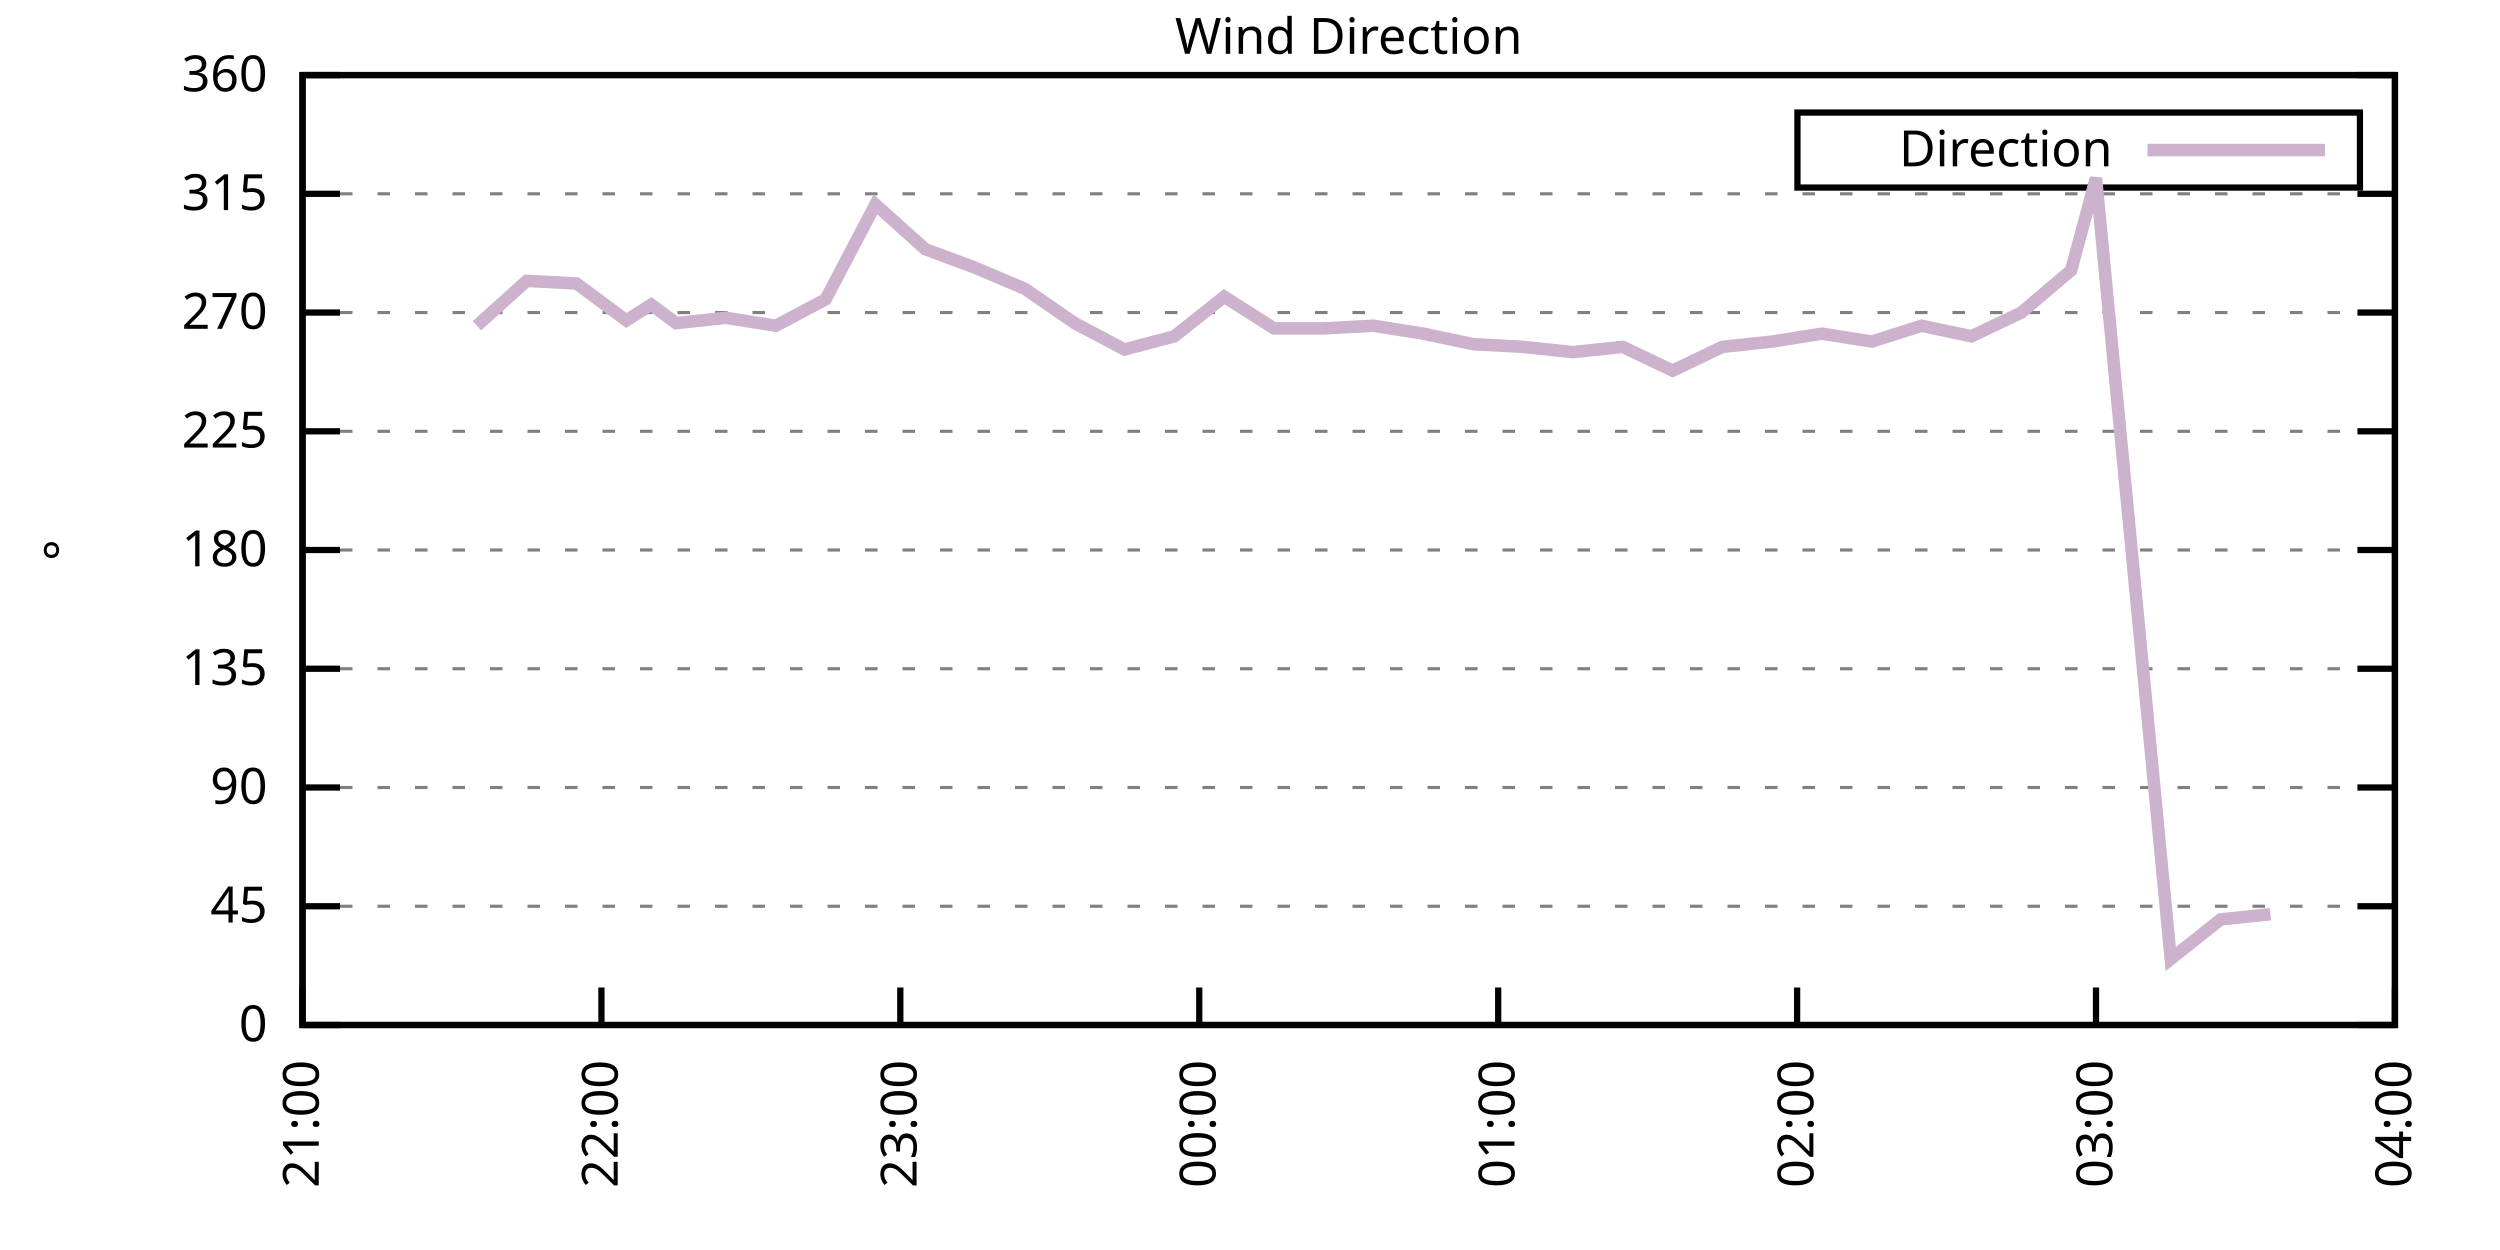
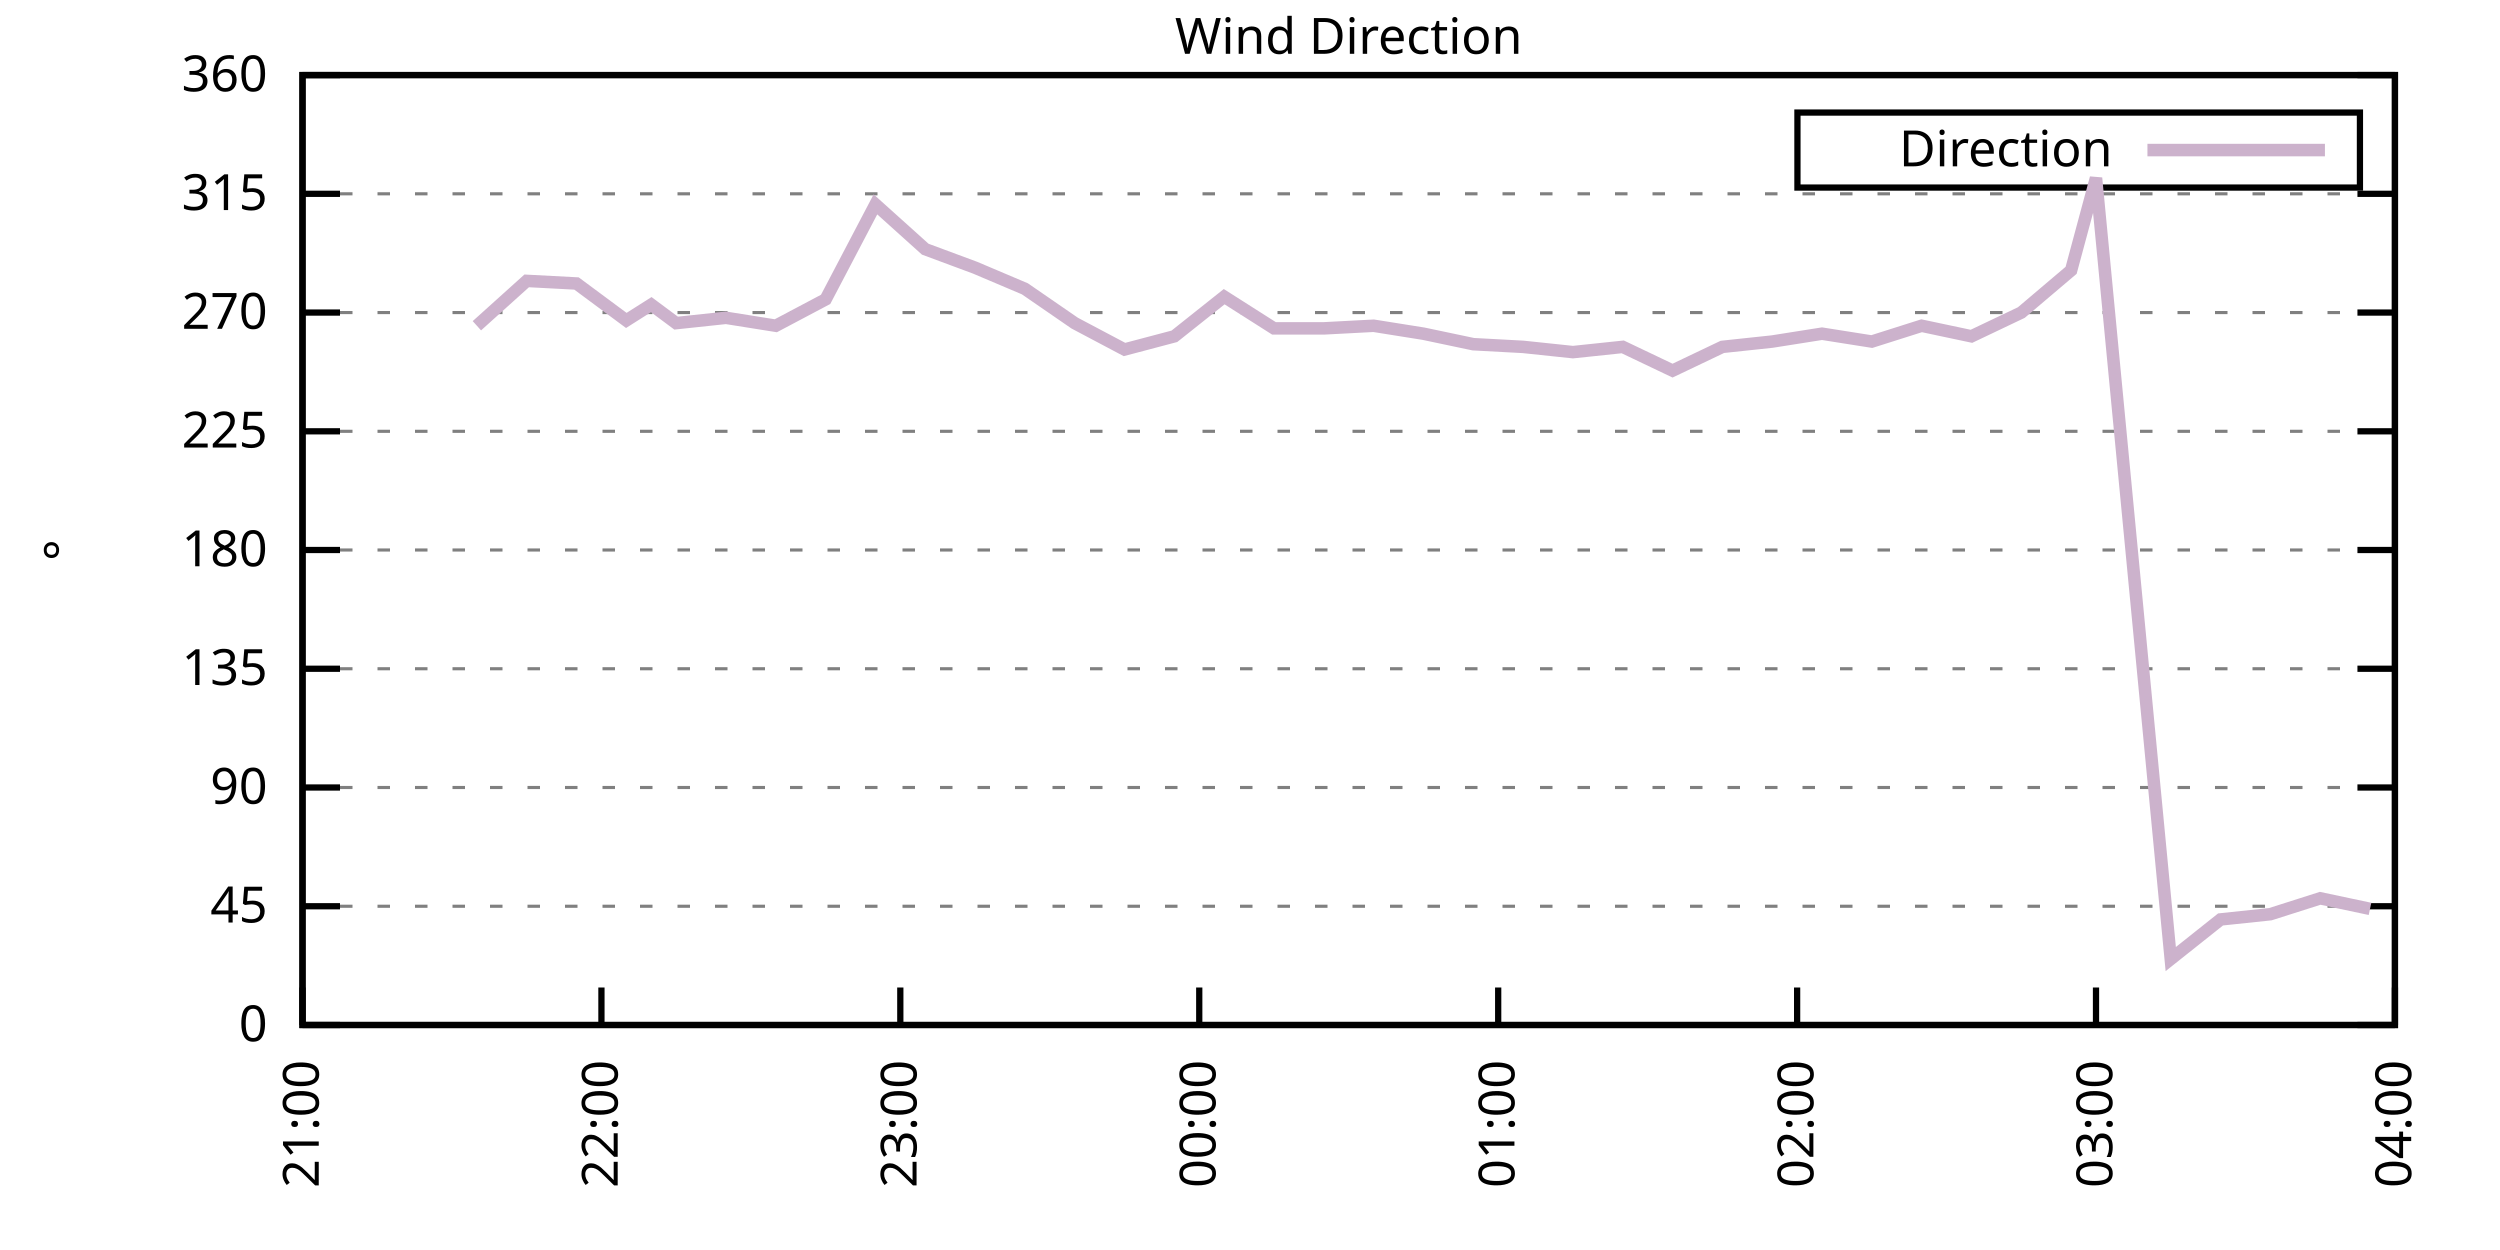
<svg xmlns="http://www.w3.org/2000/svg" xmlns:xlink="http://www.w3.org/1999/xlink" width="400" height="200" viewBox="0 0 400 200">
  <g id="gnuplot_canvas">
    <rect x="0" y="0" width="400" height="200" fill="none" />
    <defs>
      <circle id="gpDot" r="0.5" stroke-width="0.5" stroke="currentColor" />
      <path id="gpPt0" stroke-width="0.333" stroke="currentColor" d="M-1,0 h2 M0,-1 v2" />
      <path id="gpPt1" stroke-width="0.333" stroke="currentColor" d="M-1,-1 L1,1 M1,-1 L-1,1" />
      <path id="gpPt2" stroke-width="0.333" stroke="currentColor" d="M-1,0 L1,0 M0,-1 L0,1 M-1,-1 L1,1 M-1,1 L1,-1" />
      <rect id="gpPt3" stroke-width="0.333" stroke="currentColor" x="-1" y="-1" width="2" height="2" />
      <rect id="gpPt4" stroke-width="0.333" stroke="currentColor" fill="currentColor" x="-1" y="-1" width="2" height="2" />
      <circle id="gpPt5" stroke-width="0.333" stroke="currentColor" cx="0" cy="0" r="1" />
      <use xlink:href="#gpPt5" id="gpPt6" fill="currentColor" stroke="none" />
      <path id="gpPt7" stroke-width="0.333" stroke="currentColor" d="M0,-1.33 L-1.33,0.67 L1.33,0.67 z" />
      <use xlink:href="#gpPt7" id="gpPt8" fill="currentColor" stroke="none" />
      <use xlink:href="#gpPt7" id="gpPt9" stroke="currentColor" transform="rotate(180)" />
      <use xlink:href="#gpPt9" id="gpPt10" fill="currentColor" stroke="none" />
      <use xlink:href="#gpPt3" id="gpPt11" stroke="currentColor" transform="rotate(45)" />
      <use xlink:href="#gpPt11" id="gpPt12" fill="currentColor" stroke="none" />
      <path id="gpPt13" stroke-width="0.333" stroke="currentColor" d="M0,1.330 L1.265,0.411 L0.782,-1.067 L-0.782,-1.076 L-1.265,0.411 z" />
      <use xlink:href="#gpPt13" id="gpPt14" fill="currentColor" stroke="none" />
      <filter id="textbox" filterUnits="objectBoundingBox" x="0" y="0" height="1" width="1">
        <feFlood flood-color="white" flood-opacity="1" result="bgnd" />
        <feComposite in="SourceGraphic" in2="bgnd" operator="atop" />
      </filter>
      <filter id="greybox" filterUnits="objectBoundingBox" x="0" y="0" height="1" width="1">
        <feFlood flood-color="lightgrey" flood-opacity="1" result="grey" />
        <feComposite in="SourceGraphic" in2="grey" operator="atop" />
      </filter>
    </defs>
    <g fill="none" color="white" stroke="currentColor" stroke-width="1.00" stroke-linecap="butt" stroke-linejoin="miter">
</g>
    <g fill="none" color="black" stroke="currentColor" stroke-width="1.00" stroke-linecap="butt" stroke-linejoin="miter">
      <g stroke="none" shape-rendering="crispEdges">
        <polygon fill="rgb(255, 255, 255)" points="48.40,164.00 383.18,164.00 383.18,12.02 48.40,12.02 " />
      </g>
    </g>
    <g fill="none" color="black" stroke="currentColor" stroke-width="1.00" stroke-linecap="butt" stroke-linejoin="miter">
</g>
    <g fill="none" color="black" stroke="black" stroke-width="0.50" stroke-linecap="butt" stroke-linejoin="miter">
</g>
    <g fill="none" color="gray" stroke="currentColor" stroke-width="0.50" stroke-linecap="butt" stroke-linejoin="miter">
      <path stroke="gray" stroke-dasharray="2,4" class="gridline" d="M48.40,164.00 L383.19,164.00  " />
    </g>
    <g fill="none" color="gray" stroke="gray" stroke-width="1.00" stroke-linecap="butt" stroke-linejoin="miter">
</g>
    <g fill="none" color="black" stroke="currentColor" stroke-width="1.00" stroke-linecap="butt" stroke-linejoin="miter">
      <path stroke="black" d="M48.40,164.00 L54.40,164.00 M383.19,164.00 L377.19,164.00  " />
      <g transform="translate(42.80,166.60)" stroke="none" fill="black" font-family="Sans" font-size="8.00" text-anchor="end">
        <text>
          <tspan font-family="Sans"> 0</tspan>
        </text>
      </g>
    </g>
    <g fill="none" color="black" stroke="currentColor" stroke-width="1.00" stroke-linecap="butt" stroke-linejoin="miter">
</g>
    <g fill="none" color="black" stroke="black" stroke-width="0.50" stroke-linecap="butt" stroke-linejoin="miter">
</g>
    <g fill="none" color="gray" stroke="currentColor" stroke-width="0.50" stroke-linecap="butt" stroke-linejoin="miter">
      <path stroke="gray" stroke-dasharray="2,4" class="gridline" d="M48.40,145.00 L383.19,145.00  " />
    </g>
    <g fill="none" color="gray" stroke="gray" stroke-width="1.00" stroke-linecap="butt" stroke-linejoin="miter">
</g>
    <g fill="none" color="black" stroke="currentColor" stroke-width="1.00" stroke-linecap="butt" stroke-linejoin="miter">
      <path stroke="black" d="M48.40,145.00 L54.40,145.00 M383.19,145.00 L377.19,145.00  " />
      <g transform="translate(42.80,147.60)" stroke="none" fill="black" font-family="Sans" font-size="8.00" text-anchor="end">
        <text>
          <tspan font-family="Sans"> 45</tspan>
        </text>
      </g>
    </g>
    <g fill="none" color="black" stroke="currentColor" stroke-width="1.00" stroke-linecap="butt" stroke-linejoin="miter">
</g>
    <g fill="none" color="black" stroke="black" stroke-width="0.50" stroke-linecap="butt" stroke-linejoin="miter">
</g>
    <g fill="none" color="gray" stroke="currentColor" stroke-width="0.50" stroke-linecap="butt" stroke-linejoin="miter">
      <path stroke="gray" stroke-dasharray="2,4" class="gridline" d="M48.40,126.00 L383.19,126.00  " />
    </g>
    <g fill="none" color="gray" stroke="gray" stroke-width="1.00" stroke-linecap="butt" stroke-linejoin="miter">
</g>
    <g fill="none" color="black" stroke="currentColor" stroke-width="1.00" stroke-linecap="butt" stroke-linejoin="miter">
      <path stroke="black" d="M48.40,126.00 L54.40,126.00 M383.19,126.00 L377.19,126.00  " />
      <g transform="translate(42.80,128.60)" stroke="none" fill="black" font-family="Sans" font-size="8.00" text-anchor="end">
        <text>
          <tspan font-family="Sans"> 90</tspan>
        </text>
      </g>
    </g>
    <g fill="none" color="black" stroke="currentColor" stroke-width="1.00" stroke-linecap="butt" stroke-linejoin="miter">
</g>
    <g fill="none" color="black" stroke="black" stroke-width="0.50" stroke-linecap="butt" stroke-linejoin="miter">
</g>
    <g fill="none" color="gray" stroke="currentColor" stroke-width="0.50" stroke-linecap="butt" stroke-linejoin="miter">
      <path stroke="gray" stroke-dasharray="2,4" class="gridline" d="M48.40,107.00 L383.19,107.00  " />
    </g>
    <g fill="none" color="gray" stroke="gray" stroke-width="1.00" stroke-linecap="butt" stroke-linejoin="miter">
</g>
    <g fill="none" color="black" stroke="currentColor" stroke-width="1.00" stroke-linecap="butt" stroke-linejoin="miter">
      <path stroke="black" d="M48.40,107.00 L54.40,107.00 M383.19,107.00 L377.19,107.00  " />
      <g transform="translate(42.80,109.60)" stroke="none" fill="black" font-family="Sans" font-size="8.00" text-anchor="end">
        <text>
          <tspan font-family="Sans"> 135</tspan>
        </text>
      </g>
    </g>
    <g fill="none" color="black" stroke="currentColor" stroke-width="1.00" stroke-linecap="butt" stroke-linejoin="miter">
</g>
    <g fill="none" color="black" stroke="black" stroke-width="0.50" stroke-linecap="butt" stroke-linejoin="miter">
</g>
    <g fill="none" color="gray" stroke="currentColor" stroke-width="0.50" stroke-linecap="butt" stroke-linejoin="miter">
      <path stroke="gray" stroke-dasharray="2,4" class="gridline" d="M48.40,88.00 L383.19,88.00  " />
    </g>
    <g fill="none" color="gray" stroke="gray" stroke-width="1.00" stroke-linecap="butt" stroke-linejoin="miter">
</g>
    <g fill="none" color="black" stroke="currentColor" stroke-width="1.00" stroke-linecap="butt" stroke-linejoin="miter">
      <path stroke="black" d="M48.40,88.00 L54.40,88.00 M383.19,88.00 L377.19,88.00  " />
      <g transform="translate(42.80,90.60)" stroke="none" fill="black" font-family="Sans" font-size="8.00" text-anchor="end">
        <text>
          <tspan font-family="Sans"> 180</tspan>
        </text>
      </g>
    </g>
    <g fill="none" color="black" stroke="currentColor" stroke-width="1.00" stroke-linecap="butt" stroke-linejoin="miter">
</g>
    <g fill="none" color="black" stroke="black" stroke-width="0.50" stroke-linecap="butt" stroke-linejoin="miter">
</g>
    <g fill="none" color="gray" stroke="currentColor" stroke-width="0.50" stroke-linecap="butt" stroke-linejoin="miter">
      <path stroke="gray" stroke-dasharray="2,4" class="gridline" d="M48.40,69.01 L383.19,69.01  " />
    </g>
    <g fill="none" color="gray" stroke="gray" stroke-width="1.00" stroke-linecap="butt" stroke-linejoin="miter">
</g>
    <g fill="none" color="black" stroke="currentColor" stroke-width="1.00" stroke-linecap="butt" stroke-linejoin="miter">
      <path stroke="black" d="M48.40,69.01 L54.40,69.01 M383.19,69.01 L377.19,69.01  " />
      <g transform="translate(42.80,71.61)" stroke="none" fill="black" font-family="Sans" font-size="8.00" text-anchor="end">
        <text>
          <tspan font-family="Sans"> 225</tspan>
        </text>
      </g>
    </g>
    <g fill="none" color="black" stroke="currentColor" stroke-width="1.00" stroke-linecap="butt" stroke-linejoin="miter">
</g>
    <g fill="none" color="black" stroke="black" stroke-width="0.50" stroke-linecap="butt" stroke-linejoin="miter">
</g>
    <g fill="none" color="gray" stroke="currentColor" stroke-width="0.50" stroke-linecap="butt" stroke-linejoin="miter">
      <path stroke="gray" stroke-dasharray="2,4" class="gridline" d="M48.40,50.01 L383.19,50.01  " />
    </g>
    <g fill="none" color="gray" stroke="gray" stroke-width="1.00" stroke-linecap="butt" stroke-linejoin="miter">
</g>
    <g fill="none" color="black" stroke="currentColor" stroke-width="1.00" stroke-linecap="butt" stroke-linejoin="miter">
      <path stroke="black" d="M48.40,50.01 L54.40,50.01 M383.19,50.01 L377.19,50.01  " />
      <g transform="translate(42.80,52.61)" stroke="none" fill="black" font-family="Sans" font-size="8.00" text-anchor="end">
        <text>
          <tspan font-family="Sans"> 270</tspan>
        </text>
      </g>
    </g>
    <g fill="none" color="black" stroke="currentColor" stroke-width="1.00" stroke-linecap="butt" stroke-linejoin="miter">
</g>
    <g fill="none" color="black" stroke="black" stroke-width="0.50" stroke-linecap="butt" stroke-linejoin="miter">
</g>
    <g fill="none" color="gray" stroke="currentColor" stroke-width="0.50" stroke-linecap="butt" stroke-linejoin="miter">
      <path stroke="gray" stroke-dasharray="2,4" class="gridline" d="M48.40,31.01 L383.19,31.01  " />
    </g>
    <g fill="none" color="gray" stroke="gray" stroke-width="1.00" stroke-linecap="butt" stroke-linejoin="miter">
</g>
    <g fill="none" color="black" stroke="currentColor" stroke-width="1.00" stroke-linecap="butt" stroke-linejoin="miter">
      <path stroke="black" d="M48.40,31.01 L54.40,31.01 M383.19,31.01 L377.19,31.01  " />
      <g transform="translate(42.80,33.61)" stroke="none" fill="black" font-family="Sans" font-size="8.00" text-anchor="end">
        <text>
          <tspan font-family="Sans"> 315</tspan>
        </text>
      </g>
    </g>
    <g fill="none" color="black" stroke="currentColor" stroke-width="1.00" stroke-linecap="butt" stroke-linejoin="miter">
</g>
    <g fill="none" color="black" stroke="black" stroke-width="0.50" stroke-linecap="butt" stroke-linejoin="miter">
</g>
    <g fill="none" color="gray" stroke="currentColor" stroke-width="0.50" stroke-linecap="butt" stroke-linejoin="miter">
      <path stroke="gray" stroke-dasharray="2,4" class="gridline" d="M48.40,12.01 L383.19,12.01  " />
    </g>
    <g fill="none" color="gray" stroke="gray" stroke-width="1.00" stroke-linecap="butt" stroke-linejoin="miter">
</g>
    <g fill="none" color="black" stroke="currentColor" stroke-width="1.00" stroke-linecap="butt" stroke-linejoin="miter">
      <path stroke="black" d="M48.40,12.01 L54.40,12.01 M383.19,12.01 L377.19,12.01  " />
      <g transform="translate(42.80,14.61)" stroke="none" fill="black" font-family="Sans" font-size="8.00" text-anchor="end">
        <text>
          <tspan font-family="Sans"> 360</tspan>
        </text>
      </g>
    </g>
    <g fill="none" color="black" stroke="currentColor" stroke-width="1.00" stroke-linecap="butt" stroke-linejoin="miter">
      <path stroke="black" d="M48.40,164.00 L48.40,158.00  " />
      <g transform="translate(51.00,169.60) rotate(270.00)" stroke="none" fill="black" font-family="Sans" font-size="8.00" text-anchor="end">
        <text>
          <tspan font-family="Sans">21:00</tspan>
        </text>
      </g>
    </g>
    <g fill="none" color="black" stroke="currentColor" stroke-width="1.00" stroke-linecap="butt" stroke-linejoin="miter">
      <path stroke="black" d="M96.23,164.00 L96.23,158.00  " />
      <g transform="translate(98.83,169.60) rotate(270.00)" stroke="none" fill="black" font-family="Sans" font-size="8.00" text-anchor="end">
        <text>
          <tspan font-family="Sans">22:00</tspan>
        </text>
      </g>
    </g>
    <g fill="none" color="black" stroke="currentColor" stroke-width="1.00" stroke-linecap="butt" stroke-linejoin="miter">
      <path stroke="black" d="M144.05,164.00 L144.05,158.00  " />
      <g transform="translate(146.65,169.60) rotate(270.00)" stroke="none" fill="black" font-family="Sans" font-size="8.00" text-anchor="end">
        <text>
          <tspan font-family="Sans">23:00</tspan>
        </text>
      </g>
    </g>
    <g fill="none" color="black" stroke="currentColor" stroke-width="1.00" stroke-linecap="butt" stroke-linejoin="miter">
      <path stroke="black" d="M191.88,164.00 L191.88,158.00  " />
      <g transform="translate(194.48,169.60) rotate(270.00)" stroke="none" fill="black" font-family="Sans" font-size="8.00" text-anchor="end">
        <text>
          <tspan font-family="Sans">00:00</tspan>
        </text>
      </g>
    </g>
    <g fill="none" color="black" stroke="currentColor" stroke-width="1.00" stroke-linecap="butt" stroke-linejoin="miter">
      <path stroke="black" d="M239.71,164.00 L239.71,158.00  " />
      <g transform="translate(242.31,169.60) rotate(270.00)" stroke="none" fill="black" font-family="Sans" font-size="8.00" text-anchor="end">
        <text>
          <tspan font-family="Sans">01:00</tspan>
        </text>
      </g>
    </g>
    <g fill="none" color="black" stroke="currentColor" stroke-width="1.00" stroke-linecap="butt" stroke-linejoin="miter">
      <path stroke="black" d="M287.54,164.00 L287.54,158.00  " />
      <g transform="translate(290.14,169.60) rotate(270.00)" stroke="none" fill="black" font-family="Sans" font-size="8.00" text-anchor="end">
        <text>
          <tspan font-family="Sans">02:00</tspan>
        </text>
      </g>
    </g>
    <g fill="none" color="black" stroke="currentColor" stroke-width="1.00" stroke-linecap="butt" stroke-linejoin="miter">
      <path stroke="black" d="M335.36,164.00 L335.36,158.00  " />
      <g transform="translate(337.96,169.60) rotate(270.00)" stroke="none" fill="black" font-family="Sans" font-size="8.00" text-anchor="end">
        <text>
          <tspan font-family="Sans">03:00</tspan>
        </text>
      </g>
    </g>
    <g fill="none" color="black" stroke="currentColor" stroke-width="1.00" stroke-linecap="butt" stroke-linejoin="miter">
      <path stroke="black" d="M383.19,164.00 L383.19,158.00  " />
      <g transform="translate(385.79,169.60) rotate(270.00)" stroke="none" fill="black" font-family="Sans" font-size="8.00" text-anchor="end">
        <text>
          <tspan font-family="Sans">04:00</tspan>
        </text>
      </g>
    </g>
    <g fill="none" color="black" stroke="currentColor" stroke-width="1.00" stroke-linecap="butt" stroke-linejoin="miter">
</g>
    <g fill="none" color="black" stroke="currentColor" stroke-width="1.00" stroke-linecap="butt" stroke-linejoin="miter">
      <path stroke="black" d="M48.40,12.01 L48.40,164.00 L383.19,164.00 L383.19,12.01 L48.40,12.01 Z  " />
    </g>
    <g fill="none" color="black" stroke="currentColor" stroke-width="1.00" stroke-linecap="butt" stroke-linejoin="miter">
</g>
    <g fill="none" color="black" stroke="currentColor" stroke-width="1.00" stroke-linecap="butt" stroke-linejoin="miter">
      <path stroke="black" d="M287.59,30.01 L287.59,18.01 L377.59,18.01 L377.59,30.01 L287.59,30.01 Z  " />
    </g>
    <g id="Wind_direction_plot_1">
      <g fill="none" color="white" stroke="black" stroke-width="2.00" stroke-linecap="butt" stroke-linejoin="miter">
</g>
      <g fill="none" color="black" stroke="currentColor" stroke-width="2.00" stroke-linecap="butt" stroke-linejoin="miter">
        <g transform="translate(337.99,26.61)" stroke="none" fill="black" font-family="Sans" font-size="8.00" text-anchor="end">
          <text>
            <tspan font-family="Sans">Direction</tspan>
          </text>
        </g>
      </g>
      <g fill="none" color="black" stroke="currentColor" stroke-width="2.00" stroke-linecap="butt" stroke-linejoin="miter">
-         <path stroke="rgb(204, 178, 204)" d="M343.59,24.01 L371.99,24.01 M76.30,52.12 L84.27,44.94 L92.24,45.36 L100.21,51.27 L104.20,48.74 L108.18,51.70   L116.16,50.85 L124.13,52.12 L132.10,47.90 L140.07,32.70 L148.04,39.87 L156.01,42.83 L163.98,46.21 L171.95,51.70   L179.92,55.92 L187.90,53.81 L195.87,47.47 L203.84,52.54 L211.81,52.54 L219.78,52.12 L227.75,53.39 L235.72,55.07   L243.69,55.50 L251.67,56.34 L259.64,55.50 L267.61,59.30 L275.58,55.50 L283.55,54.65 L291.52,53.39 L299.49,54.65   L307.46,52.12 L315.43,53.81 L323.41,50.01 L331.38,43.25 L335.36,28.48 L347.32,153.45 L355.29,147.11 L363.26,146.27    " />
+         <path stroke="rgb(204, 178, 204)" d="M343.59,24.01 L371.99,24.01 M76.30,52.12 L84.27,44.94 L92.24,45.36 L100.21,51.27 L104.20,48.74 L108.18,51.70   L116.16,50.85 L124.13,52.12 L132.10,47.90 L140.07,32.70 L148.04,39.87 L156.01,42.83 L163.98,46.21 L171.95,51.70   L179.92,55.92 L187.90,53.81 L195.87,47.47 L203.84,52.54 L211.81,52.54 L219.78,52.12 L227.75,53.39 L235.72,55.07   L243.69,55.50 L251.67,56.34 L259.64,55.50 L267.61,59.30 L275.58,55.50 L283.55,54.65 L291.52,53.39 L299.49,54.65   L307.46,52.12 L315.43,53.81 L323.41,50.01 L331.38,43.25 L335.36,28.48 L347.32,153.45 L355.29,147.11 L363.26,146.27   L371.23,143.73 L379.20,145.42  " />
      </g>
    </g>
    <g fill="none" color="black" stroke="currentColor" stroke-width="2.00" stroke-linecap="butt" stroke-linejoin="miter">
</g>
    <g fill="none" color="black" stroke="black" stroke-width="1.00" stroke-linecap="butt" stroke-linejoin="miter">
</g>
    <g fill="none" color="black" stroke="currentColor" stroke-width="1.00" stroke-linecap="butt" stroke-linejoin="miter">
      <path stroke="black" d="M48.40,12.01 L48.40,164.00 L383.19,164.00 L383.19,12.01 L48.40,12.01 Z  " />
      <g transform="translate(12.80,88.01) rotate(270.00)" stroke="none" fill="black" font-family="Sans" font-size="8.00" text-anchor="middle">
        <text>
          <tspan font-family="Sans">°</tspan>
        </text>
      </g>
    </g>
    <g fill="none" color="black" stroke="currentColor" stroke-width="1.00" stroke-linecap="butt" stroke-linejoin="miter">
</g>
    <g fill="none" color="black" stroke="currentColor" stroke-width="1.00" stroke-linecap="butt" stroke-linejoin="miter">
      <g transform="translate(215.79,8.61)" stroke="none" fill="black" font-family="Sans" font-size="8.00" text-anchor="middle">
        <text>
          <tspan font-family="Sans">Wind Direction</tspan>
        </text>
      </g>
    </g>
    <g fill="none" color="black" stroke="currentColor" stroke-width="1.00" stroke-linecap="butt" stroke-linejoin="miter">
</g>
  </g>
</svg>
